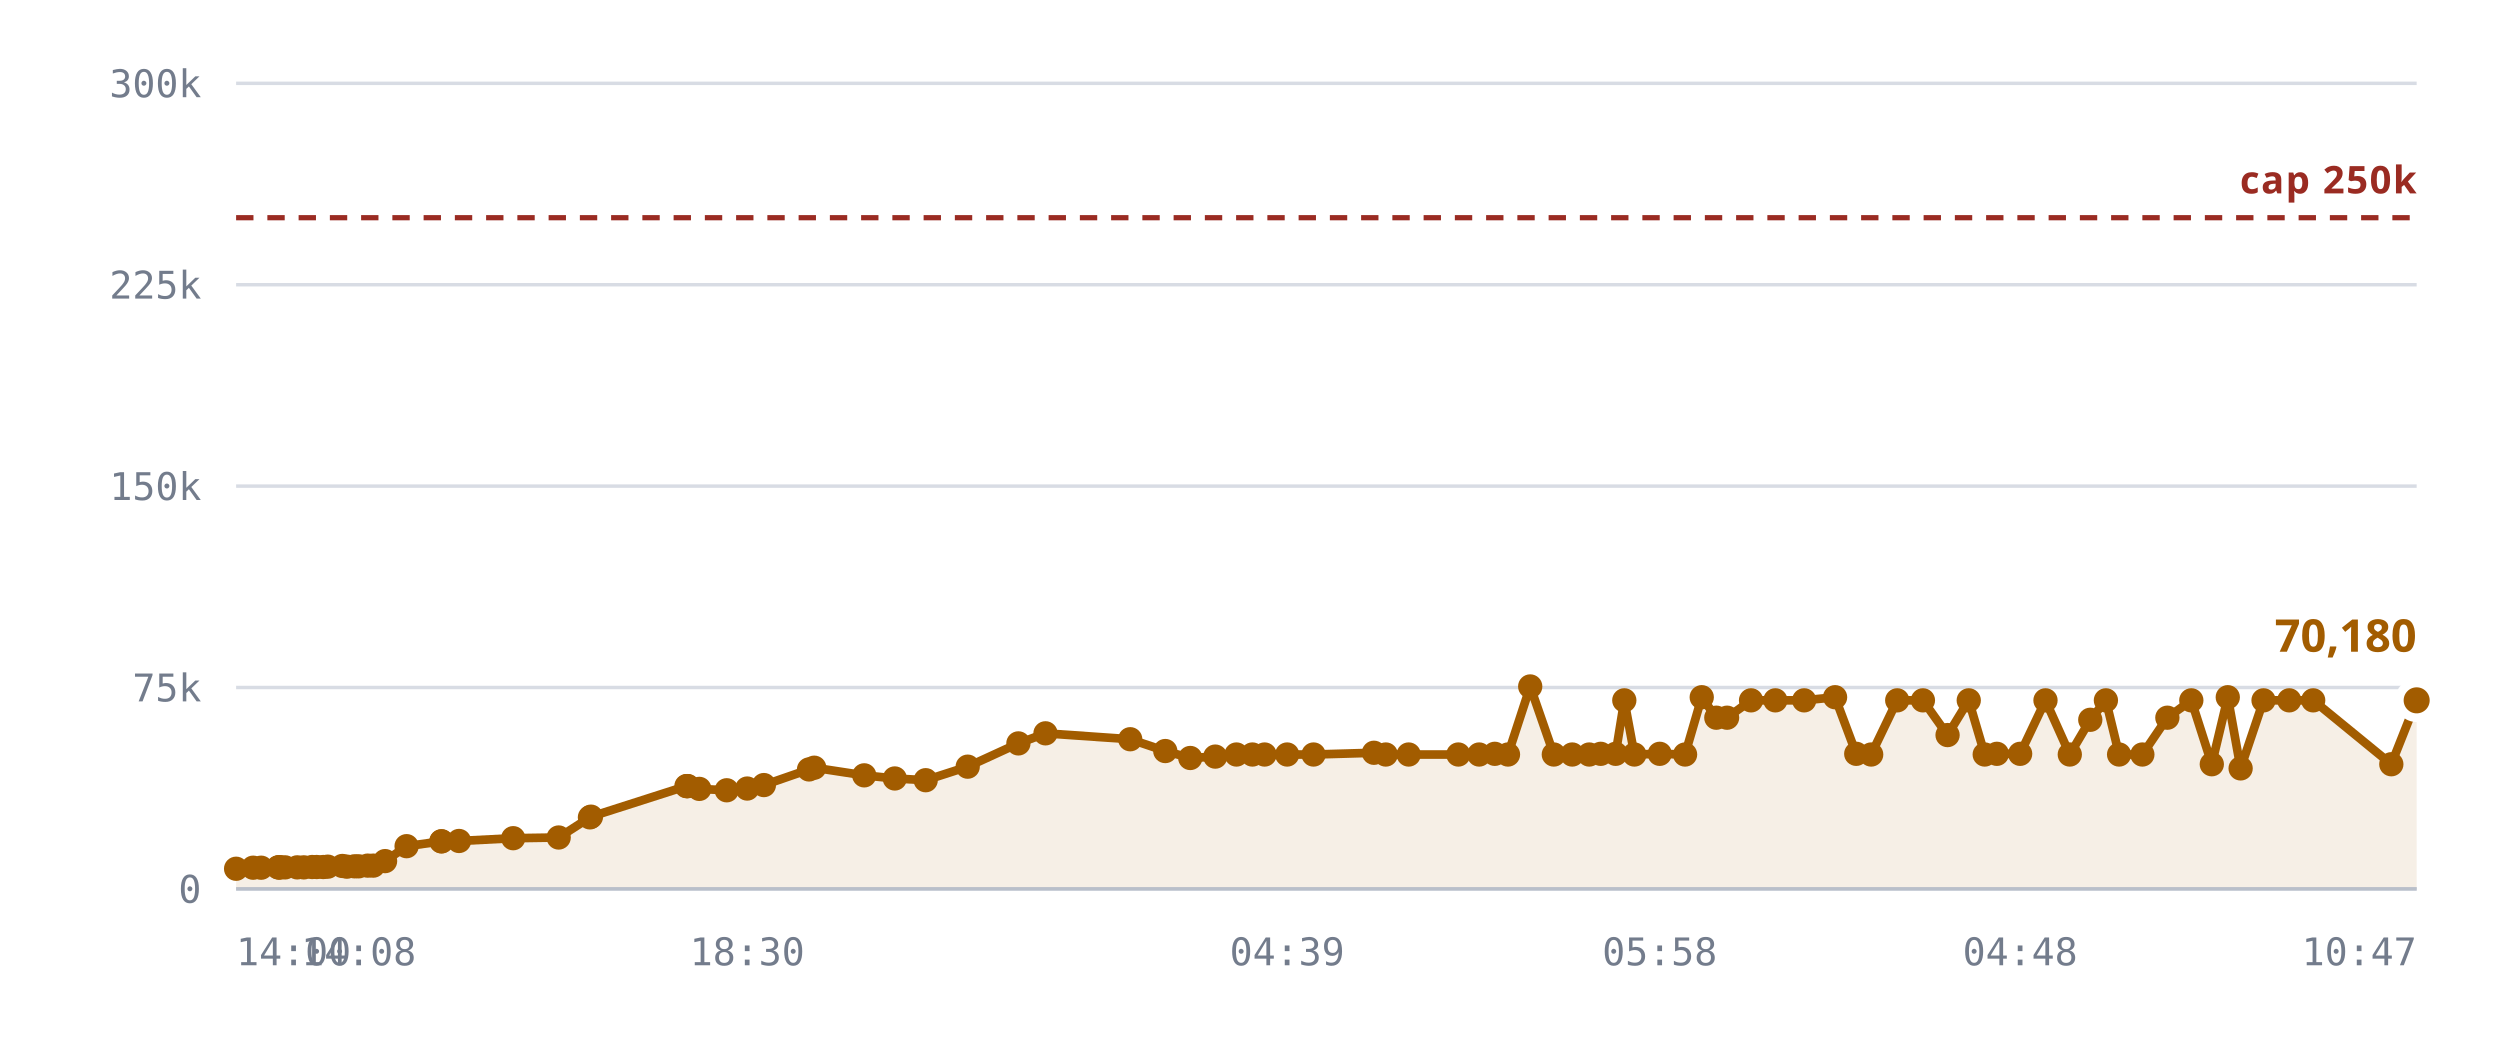
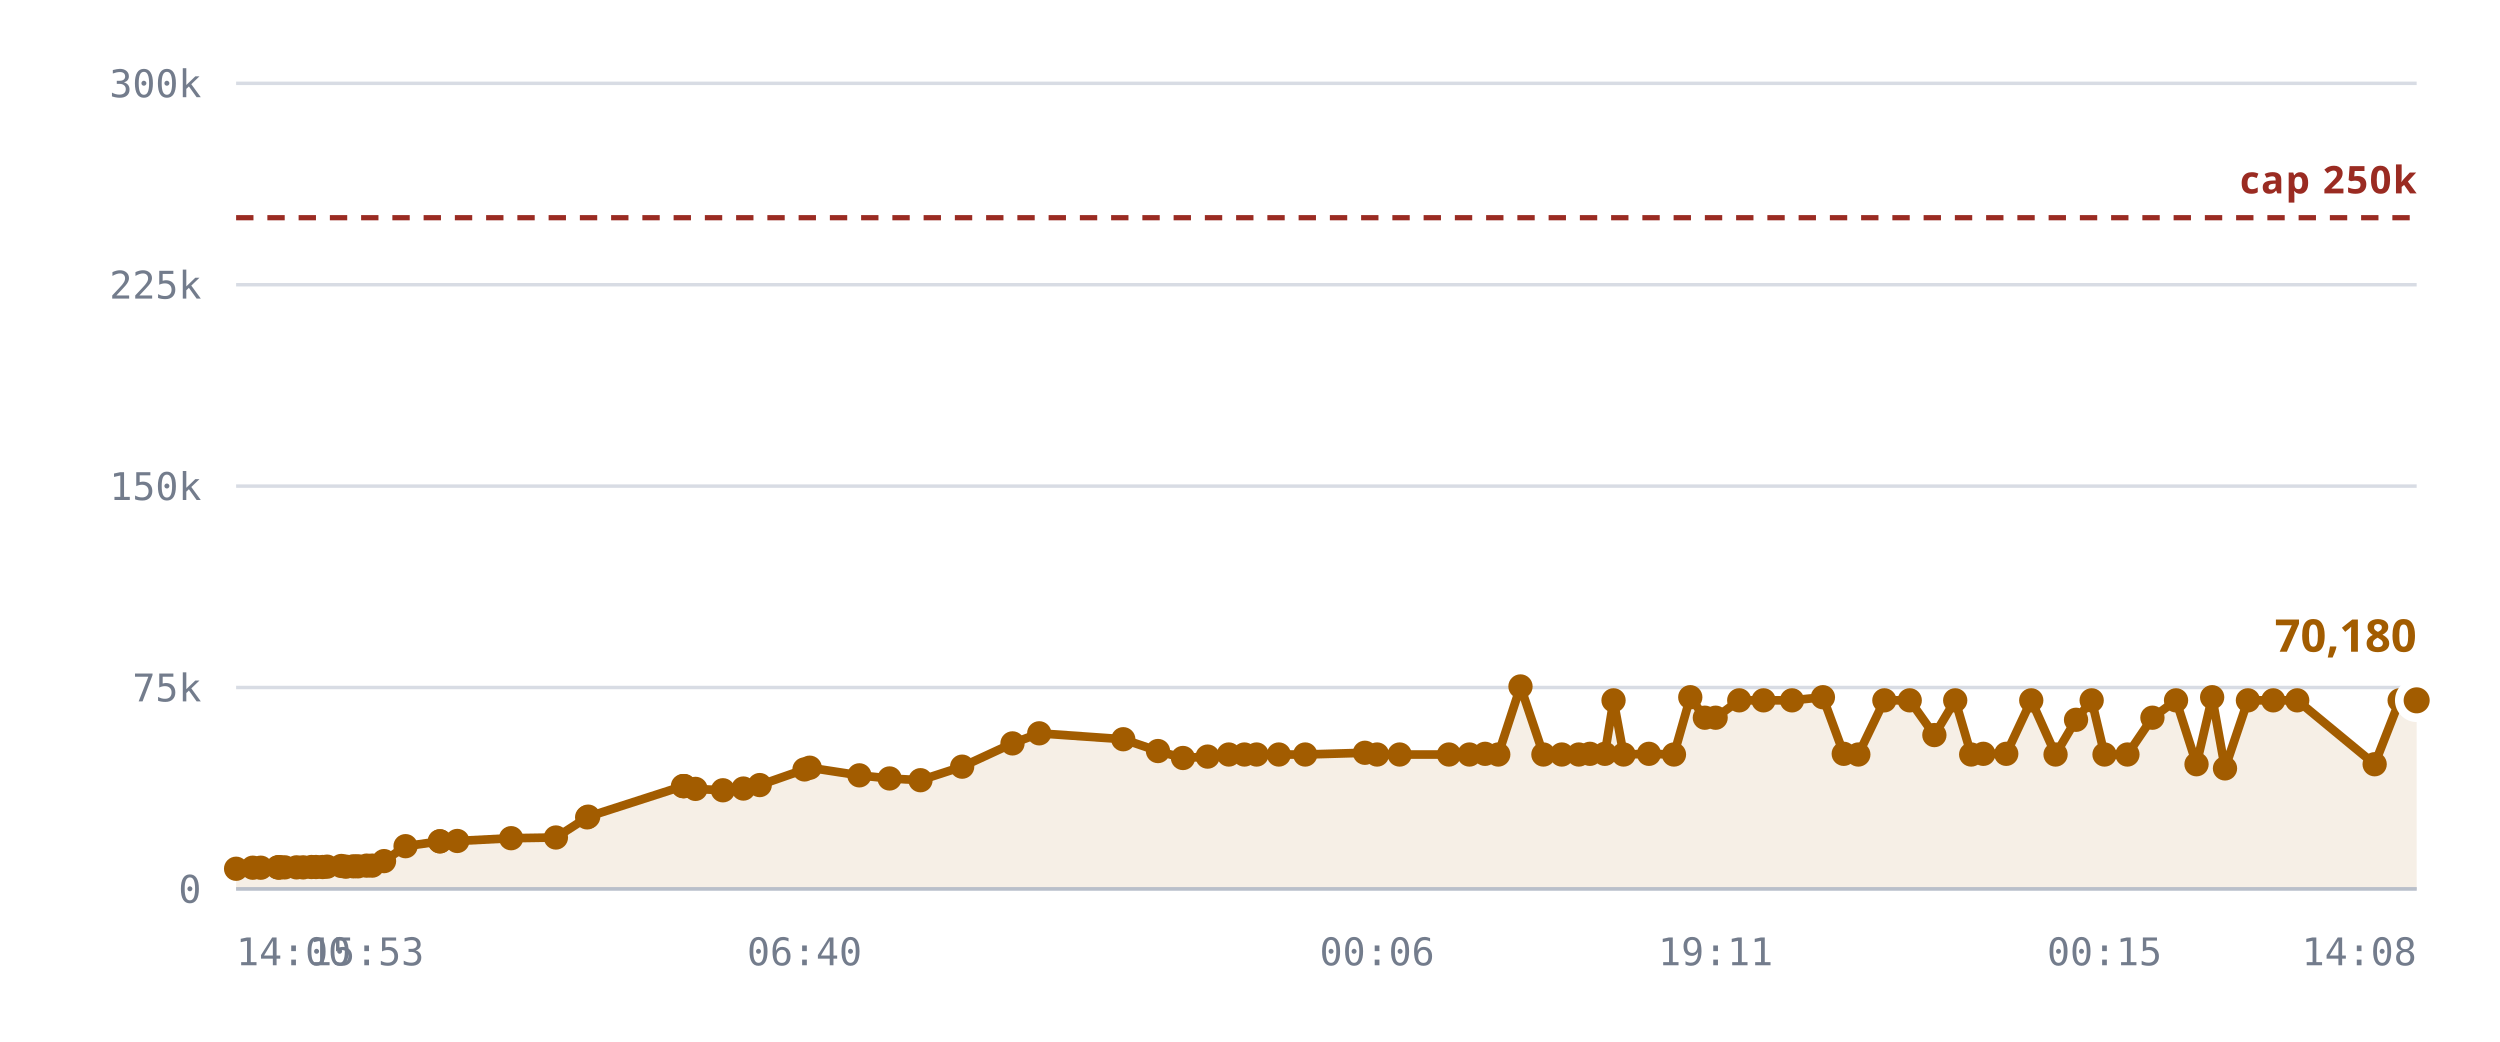
<svg xmlns="http://www.w3.org/2000/svg" viewBox="0 0 720 300" role="img" aria-label="Rooms against the 250,000 cap">
  <style>
    .grid      { stroke: var(--chart-grid, #d8dce4); stroke-width: 1; }
    .cap       { stroke: var(--chart-cap, #9a2b22); stroke-width: 1.5; stroke-dasharray: 5 4; }
    .cap-label { fill: var(--chart-cap, #9a2b22); font: 600 11px Archivo, system-ui, sans-serif; letter-spacing: .04em; }
    .tick      { fill: var(--chart-muted, #737c8c); font: 500 11px "IBM Plex Mono", ui-monospace, monospace; }
    .tick-y    { text-anchor: end; }
    .tick-x    { text-anchor: middle; }
    .series    { fill: none; stroke: var(--chart-line, #a25c00); stroke-width: 2.5; stroke-linejoin: round; stroke-linecap: round; }
    .fill      { fill: var(--chart-fill, rgba(162,92,0,.10)); stroke: none; }
    .dot       { fill: var(--chart-line, #a25c00); }
    .dot-last  { stroke: var(--chart-bg, #fff); stroke-width: 2.5; }
    .end-label { fill: var(--chart-line, #a25c00); font: 700 13px Archivo, system-ui, sans-serif; }
    .axis      { stroke: var(--chart-axis, #b9bfca); stroke-width: 1; }
  </style>
  <line x1="68" y1="256.0" x2="696" y2="256.0" class="grid" />
  <text x="58" y="260.0" class="tick tick-y">0</text>
  <line x1="68" y1="198.0" x2="696" y2="198.0" class="grid" />
  <text x="58" y="202.0" class="tick tick-y">75k</text>
  <line x1="68" y1="140.0" x2="696" y2="140.0" class="grid" />
  <text x="58" y="144.0" class="tick tick-y">150k</text>
  <line x1="68" y1="82.0" x2="696" y2="82.0" class="grid" />
  <text x="58" y="86.0" class="tick tick-y">225k</text>
  <line x1="68" y1="24.0" x2="696" y2="24.0" class="grid" />
  <text x="58" y="28.0" class="tick tick-y">300k</text>
-   <path d="M68.0,250.2 L72.9,249.9 L75.2,249.9 L80.1,249.8 L80.3,249.8 L80.4,249.8 L80.8,249.8 L82.1,249.8 L85.6,249.8 L87.5,249.8 L89.9,249.7 L91.2,249.7 L93.1,249.7 L94.4,249.6 L98.6,249.4 L99.9,249.6 L102.1,249.5 L103.3,249.5 L105.9,249.3 L107.5,249.3 L110.9,248.0 L117.1,243.7 L127.1,242.3 L127.2,242.3 L132.2,242.2 L147.8,241.4 L160.9,241.2 L169.9,235.4 L170.2,235.2 L197.7,226.4 L197.9,226.4 L198.1,226.4 L201.4,227.2 L209.3,227.6 L215.2,227.1 L220.0,226.1 L233.0,221.6 L234.5,221.1 L248.9,223.3 L257.7,224.2 L266.6,224.7 L278.7,220.8 L293.3,214.1 L301.1,211.2 L325.5,212.9 L335.6,216.3 L342.8,218.3 L350.0,217.9 L356.1,217.3 L360.7,217.3 L364.2,217.3 L370.7,217.3 L378.3,217.3 L395.7,216.8 L399.1,217.3 L405.7,217.3 L420.0,217.3 L426.0,217.3 L430.5,217.1 L434.3,217.3 L440.7,197.7 L447.5,217.3 L452.8,217.3 L457.7,217.3 L461.0,217.1 L465.3,217.1 L467.8,201.7 L470.7,217.3 L478.0,217.1 L485.3,217.3 L490.1,200.8 L494.3,206.7 L497.4,206.7 L504.3,201.7 L511.3,201.7 L519.6,201.7 L528.5,200.8 L534.6,217.1 L538.9,217.3 L546.4,201.7 L553.8,201.7 L560.9,211.7 L567.0,201.7 L571.6,217.3 L575.1,217.1 L581.8,217.1 L589.1,201.7 L596.1,217.3 L602.0,207.3 L606.5,201.7 L610.3,217.3 L617.0,217.3 L624.2,206.7 L631.1,201.7 L637.0,220.1 L641.6,200.8 L645.3,221.3 L651.9,201.7 L659.3,201.7 L666.2,201.7 L688.7,220.1 L696.0,201.7 L696.0,256.0 L68.0,256.0 Z" class="fill" />
+   <path d="M68.0,250.2 L72.8,249.9 L75.1,249.9 L80.0,249.8 L80.2,249.8 L80.3,249.8 L80.7,249.8 L82.0,249.8 L85.4,249.8 L87.3,249.8 L89.7,249.7 L91.0,249.7 L92.9,249.7 L94.2,249.6 L98.3,249.4 L99.6,249.6 L101.8,249.5 L103.1,249.5 L105.6,249.3 L107.2,249.3 L110.6,248.0 L116.8,243.7 L126.7,242.3 L126.7,242.3 L131.7,242.2 L147.2,241.4 L160.1,241.2 L169.1,235.4 L169.4,235.2 L196.7,226.4 L196.9,226.4 L197.1,226.4 L200.3,227.2 L208.2,227.6 L214.1,227.1 L218.8,226.1 L231.7,221.6 L233.2,221.1 L247.5,223.3 L256.2,224.2 L265.1,224.7 L277.1,220.8 L291.6,214.1 L299.3,211.2 L323.5,212.9 L333.5,216.3 L340.7,218.3 L347.8,217.9 L353.9,217.3 L358.4,217.3 L361.9,217.3 L368.3,217.3 L375.9,217.3 L393.1,216.8 L396.6,217.3 L403.1,217.3 L417.3,217.3 L423.2,217.3 L427.7,217.1 L431.5,217.3 L437.9,197.7 L444.5,217.3 L449.8,217.3 L454.7,217.3 L457.9,217.1 L462.2,217.1 L464.7,201.7 L467.6,217.3 L474.9,217.1 L482.1,217.3 L486.8,200.8 L491.0,206.7 L494.1,206.7 L500.9,201.7 L507.9,201.7 L516.1,201.7 L525.0,200.8 L531.0,217.1 L535.2,217.3 L542.7,201.7 L550.0,201.7 L557.1,211.7 L563.1,201.7 L567.7,217.3 L571.2,217.1 L577.8,217.1 L585.0,201.7 L592.0,217.3 L597.9,207.3 L602.4,201.7 L606.1,217.3 L612.7,217.3 L619.9,206.7 L626.7,201.7 L632.6,220.1 L637.1,200.8 L640.8,221.3 L647.4,201.7 L654.7,201.7 L661.6,201.7 L683.9,220.1 L691.1,201.7 L696.0,201.7 L696.0,256.0 L68.0,256.0 Z" class="fill" />
  <line x1="68" y1="62.7" x2="696" y2="62.7" class="cap" />
  <text x="696" y="55.7" class="cap-label" text-anchor="end">cap 250k</text>
-   <path d="M68.0,250.2 L72.9,249.9 L75.2,249.9 L80.1,249.8 L80.3,249.8 L80.4,249.8 L80.8,249.8 L82.1,249.8 L85.6,249.8 L87.5,249.8 L89.9,249.7 L91.2,249.7 L93.1,249.7 L94.4,249.6 L98.6,249.4 L99.9,249.6 L102.1,249.5 L103.3,249.5 L105.9,249.3 L107.5,249.3 L110.9,248.0 L117.1,243.7 L127.1,242.3 L127.2,242.3 L132.2,242.2 L147.8,241.4 L160.9,241.2 L169.9,235.4 L170.2,235.2 L197.7,226.4 L197.9,226.4 L198.1,226.4 L201.4,227.2 L209.3,227.6 L215.2,227.1 L220.0,226.1 L233.0,221.6 L234.5,221.1 L248.9,223.3 L257.7,224.2 L266.6,224.7 L278.7,220.8 L293.3,214.1 L301.1,211.2 L325.5,212.9 L335.6,216.3 L342.8,218.3 L350.0,217.9 L356.1,217.3 L360.7,217.3 L364.2,217.3 L370.7,217.3 L378.3,217.3 L395.7,216.8 L399.1,217.3 L405.7,217.3 L420.0,217.3 L426.0,217.3 L430.5,217.1 L434.3,217.3 L440.7,197.7 L447.5,217.3 L452.8,217.3 L457.7,217.3 L461.0,217.1 L465.3,217.1 L467.8,201.7 L470.7,217.3 L478.0,217.1 L485.3,217.3 L490.1,200.8 L494.3,206.7 L497.4,206.7 L504.3,201.7 L511.3,201.7 L519.6,201.7 L528.5,200.8 L534.6,217.1 L538.9,217.3 L546.4,201.7 L553.8,201.7 L560.9,211.7 L567.0,201.7 L571.6,217.3 L575.1,217.1 L581.8,217.1 L589.1,201.7 L596.1,217.3 L602.0,207.3 L606.5,201.7 L610.3,217.3 L617.0,217.3 L624.2,206.7 L631.1,201.7 L637.0,220.1 L641.6,200.8 L645.3,221.3 L651.9,201.7 L659.3,201.7 L666.2,201.7 L688.7,220.1 L696.0,201.7" class="series" />
+   <path d="M68.0,250.2 L72.8,249.9 L75.1,249.9 L80.0,249.8 L80.2,249.8 L80.3,249.8 L80.7,249.8 L82.0,249.8 L85.4,249.8 L87.3,249.8 L89.7,249.7 L91.0,249.7 L92.9,249.7 L94.2,249.6 L98.3,249.4 L99.6,249.6 L101.8,249.5 L103.1,249.5 L105.6,249.3 L107.2,249.3 L110.6,248.0 L116.8,243.7 L126.7,242.3 L126.7,242.3 L131.7,242.2 L147.2,241.4 L160.1,241.2 L169.1,235.4 L169.4,235.2 L196.7,226.4 L196.9,226.4 L197.1,226.4 L200.3,227.2 L208.2,227.6 L214.1,227.1 L218.8,226.1 L231.7,221.6 L233.2,221.1 L247.5,223.3 L256.2,224.2 L265.1,224.7 L277.1,220.8 L291.6,214.1 L299.3,211.2 L323.5,212.9 L333.5,216.3 L340.7,218.3 L347.8,217.9 L353.9,217.3 L358.4,217.3 L361.9,217.3 L368.3,217.3 L375.9,217.3 L393.1,216.8 L396.6,217.3 L403.1,217.3 L417.3,217.3 L423.2,217.3 L427.7,217.1 L431.5,217.3 L437.9,197.7 L444.5,217.3 L449.8,217.3 L454.7,217.3 L457.9,217.1 L462.2,217.1 L464.7,201.7 L467.6,217.3 L474.9,217.1 L482.1,217.3 L486.8,200.8 L491.0,206.7 L494.1,206.7 L500.9,201.7 L507.9,201.7 L516.1,201.7 L525.0,200.8 L531.0,217.1 L535.2,217.3 L542.7,201.7 L550.0,201.7 L557.1,211.7 L563.1,201.7 L567.7,217.3 L571.2,217.1 L577.8,217.1 L585.0,201.7 L592.0,217.3 L597.9,207.3 L602.4,201.7 L606.1,217.3 L612.7,217.3 L619.9,206.7 L626.7,201.7 L632.6,220.1 L637.1,200.8 L640.8,221.3 L647.4,201.7 L654.7,201.7 L661.6,201.7 L683.9,220.1 L691.1,201.7 L696.0,201.7" class="series" />
  <circle cx="68.0" cy="250.2" r="3.5" class="dot" />
-   <circle cx="72.9" cy="249.9" r="3.5" class="dot" />
-   <circle cx="75.2" cy="249.9" r="3.5" class="dot" />
-   <circle cx="80.1" cy="249.8" r="3.5" class="dot" />
+   <circle cx="72.8" cy="249.9" r="3.5" class="dot" />
+   <circle cx="75.1" cy="249.9" r="3.5" class="dot" />
+   <circle cx="80.0" cy="249.8" r="3.5" class="dot" />
+   <circle cx="80.2" cy="249.8" r="3.5" class="dot" />
  <circle cx="80.3" cy="249.8" r="3.5" class="dot" />
-   <circle cx="80.4" cy="249.8" r="3.5" class="dot" />
-   <circle cx="80.8" cy="249.8" r="3.5" class="dot" />
-   <circle cx="82.1" cy="249.8" r="3.5" class="dot" />
-   <circle cx="85.6" cy="249.8" r="3.5" class="dot" />
-   <circle cx="87.5" cy="249.8" r="3.5" class="dot" />
-   <circle cx="89.9" cy="249.7" r="3.5" class="dot" />
-   <circle cx="91.2" cy="249.7" r="3.5" class="dot" />
-   <circle cx="93.1" cy="249.7" r="3.5" class="dot" />
-   <circle cx="94.4" cy="249.6" r="3.5" class="dot" />
-   <circle cx="98.6" cy="249.4" r="3.5" class="dot" />
-   <circle cx="99.9" cy="249.6" r="3.5" class="dot" />
-   <circle cx="102.1" cy="249.5" r="3.5" class="dot" />
-   <circle cx="103.3" cy="249.5" r="3.5" class="dot" />
-   <circle cx="105.9" cy="249.3" r="3.5" class="dot" />
-   <circle cx="107.5" cy="249.3" r="3.5" class="dot" />
-   <circle cx="110.9" cy="248.0" r="3.5" class="dot" />
-   <circle cx="117.1" cy="243.7" r="3.5" class="dot" />
-   <circle cx="127.1" cy="242.3" r="3.5" class="dot" />
-   <circle cx="127.2" cy="242.3" r="3.5" class="dot" />
-   <circle cx="132.2" cy="242.2" r="3.5" class="dot" />
-   <circle cx="147.8" cy="241.4" r="3.5" class="dot" />
-   <circle cx="160.9" cy="241.2" r="3.5" class="dot" />
-   <circle cx="169.9" cy="235.4" r="3.5" class="dot" />
-   <circle cx="170.2" cy="235.2" r="3.5" class="dot" />
-   <circle cx="197.7" cy="226.4" r="3.5" class="dot" />
-   <circle cx="197.9" cy="226.4" r="3.5" class="dot" />
-   <circle cx="198.1" cy="226.4" r="3.5" class="dot" />
-   <circle cx="201.4" cy="227.2" r="3.5" class="dot" />
-   <circle cx="209.3" cy="227.6" r="3.5" class="dot" />
-   <circle cx="215.2" cy="227.1" r="3.5" class="dot" />
-   <circle cx="220.0" cy="226.1" r="3.5" class="dot" />
-   <circle cx="233.0" cy="221.6" r="3.5" class="dot" />
-   <circle cx="234.5" cy="221.1" r="3.5" class="dot" />
-   <circle cx="248.9" cy="223.3" r="3.5" class="dot" />
-   <circle cx="257.7" cy="224.2" r="3.5" class="dot" />
-   <circle cx="266.6" cy="224.7" r="3.5" class="dot" />
-   <circle cx="278.7" cy="220.8" r="3.5" class="dot" />
-   <circle cx="293.3" cy="214.1" r="3.5" class="dot" />
-   <circle cx="301.1" cy="211.2" r="3.5" class="dot" />
-   <circle cx="325.5" cy="212.9" r="3.5" class="dot" />
-   <circle cx="335.6" cy="216.3" r="3.5" class="dot" />
-   <circle cx="342.8" cy="218.3" r="3.5" class="dot" />
-   <circle cx="350.0" cy="217.9" r="3.5" class="dot" />
-   <circle cx="356.1" cy="217.3" r="3.5" class="dot" />
-   <circle cx="360.7" cy="217.3" r="3.5" class="dot" />
-   <circle cx="364.2" cy="217.3" r="3.5" class="dot" />
-   <circle cx="370.7" cy="217.3" r="3.5" class="dot" />
-   <circle cx="378.3" cy="217.3" r="3.5" class="dot" />
-   <circle cx="395.7" cy="216.8" r="3.5" class="dot" />
-   <circle cx="399.1" cy="217.3" r="3.5" class="dot" />
-   <circle cx="405.7" cy="217.3" r="3.5" class="dot" />
-   <circle cx="420.0" cy="217.3" r="3.5" class="dot" />
-   <circle cx="426.0" cy="217.3" r="3.5" class="dot" />
-   <circle cx="430.5" cy="217.1" r="3.5" class="dot" />
-   <circle cx="434.3" cy="217.3" r="3.5" class="dot" />
-   <circle cx="440.7" cy="197.7" r="3.5" class="dot" />
-   <circle cx="447.5" cy="217.3" r="3.5" class="dot" />
-   <circle cx="452.8" cy="217.3" r="3.5" class="dot" />
-   <circle cx="457.7" cy="217.3" r="3.5" class="dot" />
-   <circle cx="461.0" cy="217.1" r="3.5" class="dot" />
-   <circle cx="465.3" cy="217.1" r="3.5" class="dot" />
-   <circle cx="467.8" cy="201.7" r="3.5" class="dot" />
-   <circle cx="470.7" cy="217.3" r="3.5" class="dot" />
-   <circle cx="478.0" cy="217.1" r="3.5" class="dot" />
-   <circle cx="485.3" cy="217.3" r="3.5" class="dot" />
-   <circle cx="490.1" cy="200.8" r="3.5" class="dot" />
-   <circle cx="494.3" cy="206.7" r="3.5" class="dot" />
-   <circle cx="497.4" cy="206.7" r="3.5" class="dot" />
-   <circle cx="504.3" cy="201.7" r="3.5" class="dot" />
-   <circle cx="511.3" cy="201.7" r="3.5" class="dot" />
-   <circle cx="519.6" cy="201.7" r="3.5" class="dot" />
-   <circle cx="528.5" cy="200.8" r="3.5" class="dot" />
-   <circle cx="534.6" cy="217.1" r="3.5" class="dot" />
-   <circle cx="538.9" cy="217.3" r="3.5" class="dot" />
-   <circle cx="546.4" cy="201.7" r="3.5" class="dot" />
-   <circle cx="553.8" cy="201.7" r="3.5" class="dot" />
-   <circle cx="560.9" cy="211.7" r="3.5" class="dot" />
-   <circle cx="567.0" cy="201.7" r="3.5" class="dot" />
-   <circle cx="571.6" cy="217.3" r="3.5" class="dot" />
-   <circle cx="575.1" cy="217.1" r="3.5" class="dot" />
-   <circle cx="581.8" cy="217.1" r="3.5" class="dot" />
-   <circle cx="589.1" cy="201.7" r="3.5" class="dot" />
-   <circle cx="596.1" cy="217.3" r="3.5" class="dot" />
-   <circle cx="602.0" cy="207.3" r="3.5" class="dot" />
-   <circle cx="606.5" cy="201.7" r="3.5" class="dot" />
-   <circle cx="610.3" cy="217.3" r="3.5" class="dot" />
-   <circle cx="617.0" cy="217.3" r="3.5" class="dot" />
-   <circle cx="624.2" cy="206.7" r="3.5" class="dot" />
-   <circle cx="631.1" cy="201.7" r="3.5" class="dot" />
-   <circle cx="637.0" cy="220.1" r="3.5" class="dot" />
-   <circle cx="641.6" cy="200.8" r="3.5" class="dot" />
-   <circle cx="645.3" cy="221.3" r="3.5" class="dot" />
-   <circle cx="651.9" cy="201.7" r="3.5" class="dot" />
-   <circle cx="659.3" cy="201.7" r="3.5" class="dot" />
-   <circle cx="666.2" cy="201.7" r="3.5" class="dot" />
-   <circle cx="688.7" cy="220.1" r="3.5" class="dot" />
+   <circle cx="80.7" cy="249.8" r="3.5" class="dot" />
+   <circle cx="82.0" cy="249.8" r="3.5" class="dot" />
+   <circle cx="85.4" cy="249.8" r="3.5" class="dot" />
+   <circle cx="87.3" cy="249.8" r="3.5" class="dot" />
+   <circle cx="89.7" cy="249.7" r="3.5" class="dot" />
+   <circle cx="91.0" cy="249.7" r="3.5" class="dot" />
+   <circle cx="92.9" cy="249.7" r="3.5" class="dot" />
+   <circle cx="94.2" cy="249.6" r="3.5" class="dot" />
+   <circle cx="98.3" cy="249.4" r="3.5" class="dot" />
+   <circle cx="99.6" cy="249.6" r="3.5" class="dot" />
+   <circle cx="101.8" cy="249.5" r="3.5" class="dot" />
+   <circle cx="103.1" cy="249.5" r="3.5" class="dot" />
+   <circle cx="105.6" cy="249.3" r="3.5" class="dot" />
+   <circle cx="107.2" cy="249.3" r="3.5" class="dot" />
+   <circle cx="110.6" cy="248.0" r="3.5" class="dot" />
+   <circle cx="116.8" cy="243.7" r="3.5" class="dot" />
+   <circle cx="126.7" cy="242.3" r="3.5" class="dot" />
+   <circle cx="126.7" cy="242.3" r="3.5" class="dot" />
+   <circle cx="131.7" cy="242.2" r="3.5" class="dot" />
+   <circle cx="147.2" cy="241.4" r="3.5" class="dot" />
+   <circle cx="160.1" cy="241.2" r="3.5" class="dot" />
+   <circle cx="169.1" cy="235.4" r="3.5" class="dot" />
+   <circle cx="169.4" cy="235.2" r="3.5" class="dot" />
+   <circle cx="196.7" cy="226.4" r="3.5" class="dot" />
+   <circle cx="196.9" cy="226.4" r="3.5" class="dot" />
+   <circle cx="197.1" cy="226.4" r="3.5" class="dot" />
+   <circle cx="200.3" cy="227.2" r="3.5" class="dot" />
+   <circle cx="208.2" cy="227.6" r="3.5" class="dot" />
+   <circle cx="214.1" cy="227.1" r="3.5" class="dot" />
+   <circle cx="218.8" cy="226.1" r="3.5" class="dot" />
+   <circle cx="231.7" cy="221.6" r="3.5" class="dot" />
+   <circle cx="233.2" cy="221.1" r="3.5" class="dot" />
+   <circle cx="247.5" cy="223.3" r="3.5" class="dot" />
+   <circle cx="256.2" cy="224.2" r="3.5" class="dot" />
+   <circle cx="265.1" cy="224.7" r="3.5" class="dot" />
+   <circle cx="277.1" cy="220.8" r="3.5" class="dot" />
+   <circle cx="291.6" cy="214.1" r="3.5" class="dot" />
+   <circle cx="299.3" cy="211.2" r="3.5" class="dot" />
+   <circle cx="323.5" cy="212.9" r="3.5" class="dot" />
+   <circle cx="333.5" cy="216.3" r="3.5" class="dot" />
+   <circle cx="340.7" cy="218.3" r="3.5" class="dot" />
+   <circle cx="347.8" cy="217.9" r="3.5" class="dot" />
+   <circle cx="353.9" cy="217.3" r="3.5" class="dot" />
+   <circle cx="358.4" cy="217.3" r="3.5" class="dot" />
+   <circle cx="361.9" cy="217.3" r="3.5" class="dot" />
+   <circle cx="368.3" cy="217.3" r="3.5" class="dot" />
+   <circle cx="375.9" cy="217.3" r="3.5" class="dot" />
+   <circle cx="393.1" cy="216.8" r="3.5" class="dot" />
+   <circle cx="396.6" cy="217.3" r="3.5" class="dot" />
+   <circle cx="403.1" cy="217.3" r="3.5" class="dot" />
+   <circle cx="417.3" cy="217.3" r="3.5" class="dot" />
+   <circle cx="423.2" cy="217.3" r="3.5" class="dot" />
+   <circle cx="427.7" cy="217.1" r="3.5" class="dot" />
+   <circle cx="431.5" cy="217.3" r="3.5" class="dot" />
+   <circle cx="437.9" cy="197.7" r="3.5" class="dot" />
+   <circle cx="444.5" cy="217.3" r="3.5" class="dot" />
+   <circle cx="449.8" cy="217.3" r="3.5" class="dot" />
+   <circle cx="454.7" cy="217.3" r="3.5" class="dot" />
+   <circle cx="457.9" cy="217.1" r="3.5" class="dot" />
+   <circle cx="462.2" cy="217.1" r="3.5" class="dot" />
+   <circle cx="464.7" cy="201.7" r="3.5" class="dot" />
+   <circle cx="467.6" cy="217.3" r="3.5" class="dot" />
+   <circle cx="474.9" cy="217.1" r="3.5" class="dot" />
+   <circle cx="482.1" cy="217.3" r="3.5" class="dot" />
+   <circle cx="486.8" cy="200.8" r="3.5" class="dot" />
+   <circle cx="491.0" cy="206.7" r="3.5" class="dot" />
+   <circle cx="494.1" cy="206.7" r="3.5" class="dot" />
+   <circle cx="500.9" cy="201.7" r="3.5" class="dot" />
+   <circle cx="507.9" cy="201.7" r="3.5" class="dot" />
+   <circle cx="516.1" cy="201.7" r="3.5" class="dot" />
+   <circle cx="525.0" cy="200.8" r="3.5" class="dot" />
+   <circle cx="531.0" cy="217.1" r="3.5" class="dot" />
+   <circle cx="535.2" cy="217.3" r="3.5" class="dot" />
+   <circle cx="542.7" cy="201.7" r="3.5" class="dot" />
+   <circle cx="550.0" cy="201.7" r="3.5" class="dot" />
+   <circle cx="557.1" cy="211.7" r="3.5" class="dot" />
+   <circle cx="563.1" cy="201.7" r="3.5" class="dot" />
+   <circle cx="567.7" cy="217.3" r="3.5" class="dot" />
+   <circle cx="571.2" cy="217.1" r="3.5" class="dot" />
+   <circle cx="577.8" cy="217.1" r="3.5" class="dot" />
+   <circle cx="585.0" cy="201.7" r="3.5" class="dot" />
+   <circle cx="592.0" cy="217.3" r="3.5" class="dot" />
+   <circle cx="597.9" cy="207.3" r="3.5" class="dot" />
+   <circle cx="602.4" cy="201.7" r="3.5" class="dot" />
+   <circle cx="606.1" cy="217.3" r="3.5" class="dot" />
+   <circle cx="612.7" cy="217.3" r="3.5" class="dot" />
+   <circle cx="619.9" cy="206.7" r="3.5" class="dot" />
+   <circle cx="626.7" cy="201.7" r="3.5" class="dot" />
+   <circle cx="632.6" cy="220.1" r="3.5" class="dot" />
+   <circle cx="637.1" cy="200.8" r="3.5" class="dot" />
+   <circle cx="640.8" cy="221.3" r="3.5" class="dot" />
+   <circle cx="647.4" cy="201.7" r="3.5" class="dot" />
+   <circle cx="654.7" cy="201.7" r="3.5" class="dot" />
+   <circle cx="661.6" cy="201.7" r="3.5" class="dot" />
+   <circle cx="683.9" cy="220.1" r="3.5" class="dot" />
+   <circle cx="691.1" cy="201.7" r="3.5" class="dot" />
  <circle cx="696.0" cy="201.7" r="5" class="dot dot-last" />
  <text x="696.0" y="187.7" class="end-label" text-anchor="end">70,180</text>
  <line x1="68" y1="256" x2="696" y2="256" class="axis" />
  <text x="68.0" y="278" class="tick" text-anchor="start">14:00</text>
-   <text x="103.3" y="278" class="tick" text-anchor="middle">14:08</text>
-   <text x="215.2" y="278" class="tick" text-anchor="middle">18:30</text>
-   <text x="370.7" y="278" class="tick" text-anchor="middle">04:39</text>
-   <text x="478.0" y="278" class="tick" text-anchor="middle">05:58</text>
-   <text x="581.8" y="278" class="tick" text-anchor="middle">04:48</text>
-   <text x="696.0" y="278" class="tick" text-anchor="end">10:47</text>
+   <text x="105.6" y="278" class="tick" text-anchor="middle">15:53</text>
+   <text x="231.7" y="278" class="tick" text-anchor="middle">06:40</text>
+   <text x="396.6" y="278" class="tick" text-anchor="middle">00:06</text>
+   <text x="494.1" y="278" class="tick" text-anchor="middle">19:11</text>
+   <text x="606.1" y="278" class="tick" text-anchor="middle">00:15</text>
+   <text x="696.0" y="278" class="tick" text-anchor="end">14:08</text>
</svg>
